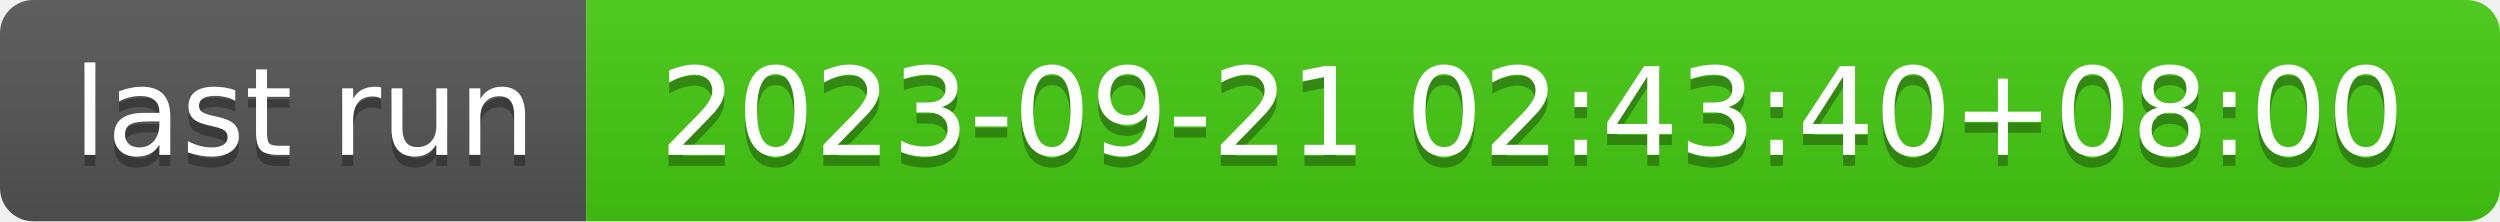
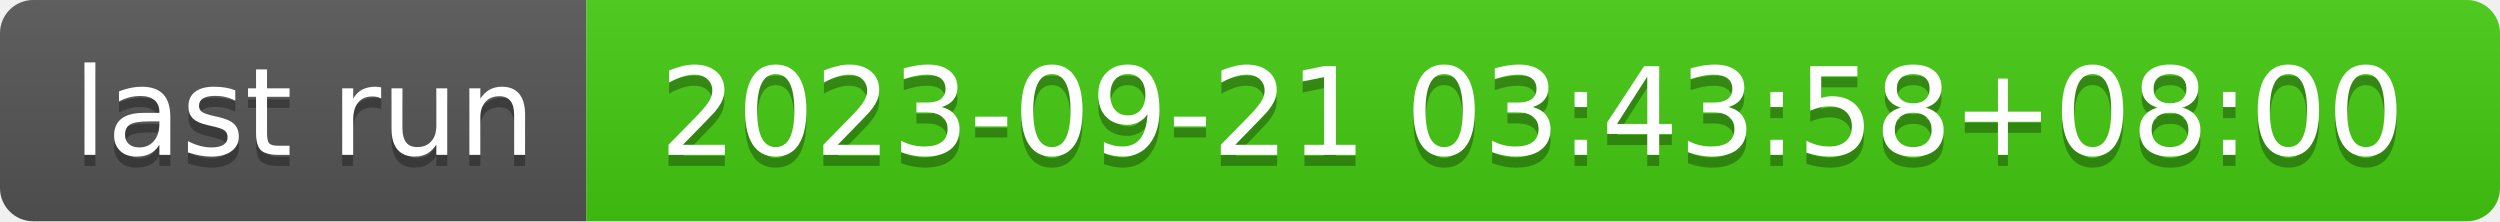
- <svg xmlns="http://www.w3.org/2000/svg" width="226" height="20" role="img" aria-label="last run: 2023-09-21 02:43:40+08:00">
+ <svg xmlns="http://www.w3.org/2000/svg" width="226" height="20" role="img" aria-label="last run: 2023-09-21 03:43:58+08:00">
  <linearGradient id="s" x2="0" y2="100%">
    <stop offset="0" stop-color="#bbb" stop-opacity=".1" />
    <stop offset="1" stop-opacity=".1" />
  </linearGradient>
  <clipPath id="r">
    <rect width="226" height="20" rx="3" fill="#fff" />
  </clipPath>
  <g clip-path="url(#r)">
    <rect width="53" height="20" fill="#555" />
    <rect x="53" width="173" height="20" fill="#4c1" />
    <rect width="226" height="20" fill="url(#s)" />
  </g>
  <g fill="#fff" text-anchor="middle" font-family="Verdana,Geneva,DejaVu Sans,sans-serif" text-rendering="geometricPrecision" font-size="110">
    <text aria-hidden="true" x="275" y="150" fill="#010101" fill-opacity=".3" transform="scale(.1)" textLength="430">last run</text>
    <text x="275" y="140" transform="scale(.1)" fill="#fff" textLength="430">last run</text>
-     <text aria-hidden="true" x="1385" y="150" fill="#010101" fill-opacity=".3" transform="scale(.1)" textLength="1630">2023-09-21 02:43:40+08:00</text>
-     <text x="1385" y="140" transform="scale(.1)" fill="#fff" textLength="1630">2023-09-21 02:43:40+08:00</text>
+     <text aria-hidden="true" x="1385" y="150" fill="#010101" fill-opacity=".3" transform="scale(.1)" textLength="1630">2023-09-21 03:43:58+08:00</text>
+     <text x="1385" y="140" transform="scale(.1)" fill="#fff" textLength="1630">2023-09-21 03:43:58+08:00</text>
  </g>
</svg>
